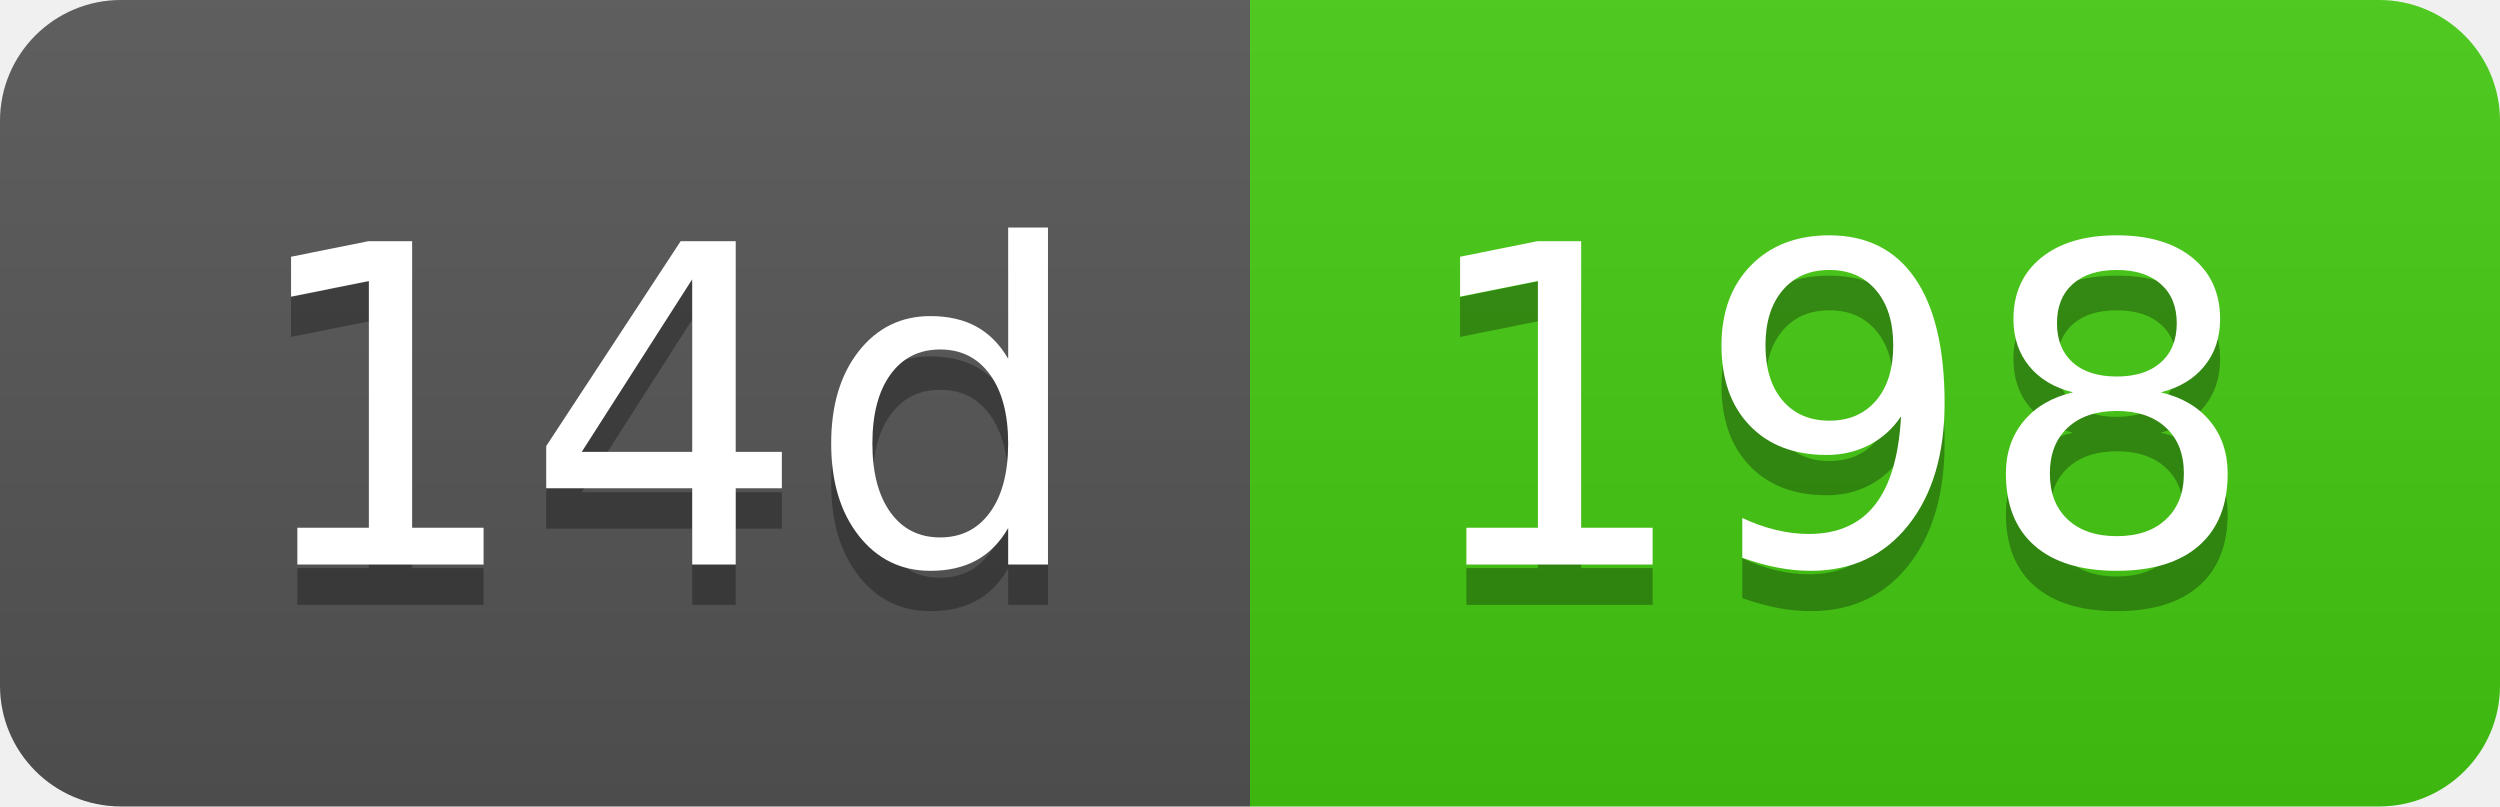
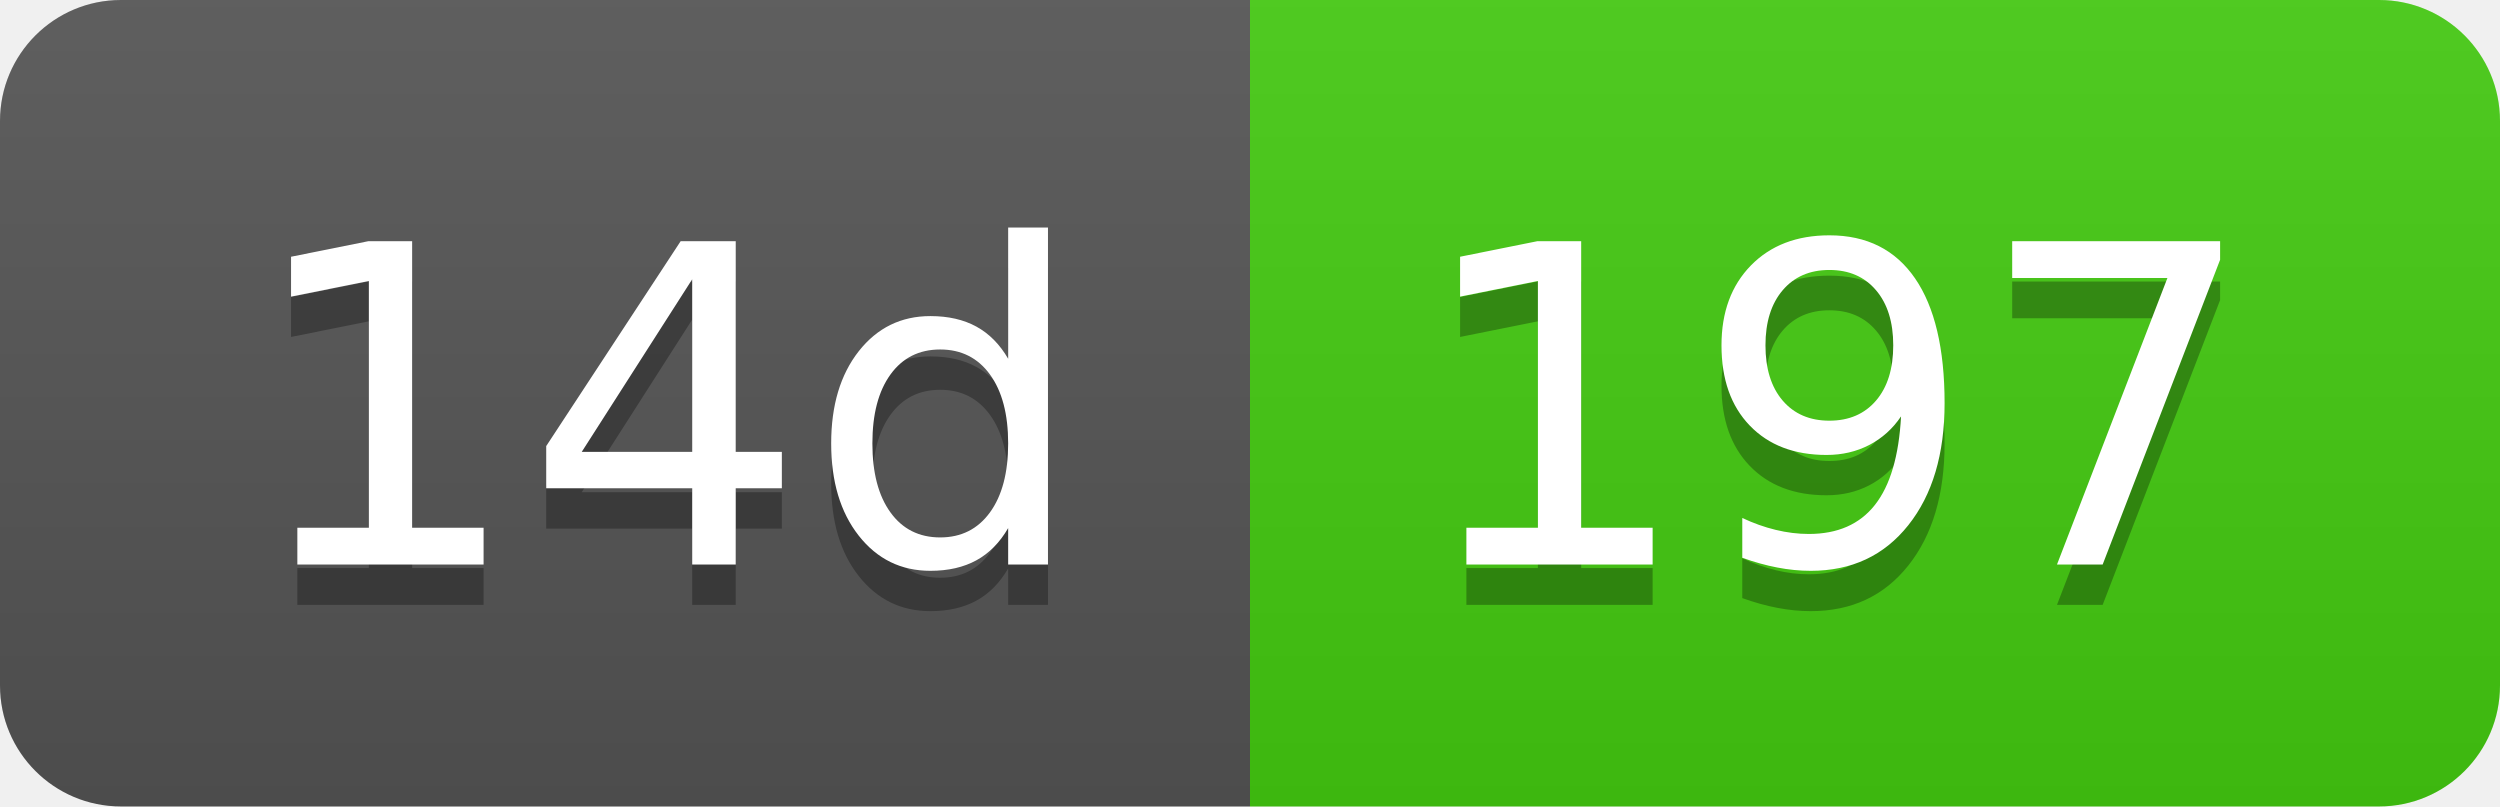
- <svg xmlns="http://www.w3.org/2000/svg" width="62" height="20" role="img" aria-label="14d: 198">
+ <svg xmlns="http://www.w3.org/2000/svg" width="62" height="20" role="img" aria-label="14d: 197">
  <linearGradient id="s" x2="0" y2="100%">
    <stop offset="0" stop-color="#bbb" stop-opacity=".1" />
    <stop offset="1" stop-opacity=".1" />
  </linearGradient>
  <clipPath id="r">
    <rect width="62" height="20" rx="3" fill="#fff" />
  </clipPath>
  <g clip-path="url(#r)">
    <rect width="31" height="20" fill="#555" />
    <rect x="31" width="31" height="20" fill="#4c1" />
    <rect width="62" height="20" fill="url(#s)" />
  </g>
  <g fill="#fff" text-anchor="middle" font-family="Verdana,Geneva,DejaVu Sans,sans-serif" text-rendering="geometricPrecision" font-size="110">
    <text aria-hidden="true" x="165" y="150" fill="#010101" fill-opacity=".3" transform="scale(.1)" textLength="210">14d</text>
    <text x="165" y="140" transform="scale(.1)" fill="#fff" textLength="210">14d</text>
-     <text aria-hidden="true" x="455" y="150" fill="#010101" fill-opacity=".3" transform="scale(.1)" textLength="210">198</text>
-     <text x="455" y="140" transform="scale(.1)" fill="#fff" textLength="210">198</text>
+     <text aria-hidden="true" x="455" y="150" fill="#010101" fill-opacity=".3" transform="scale(.1)" textLength="210">197</text>
+     <text x="455" y="140" transform="scale(.1)" fill="#fff" textLength="210">197</text>
  </g>
</svg>
